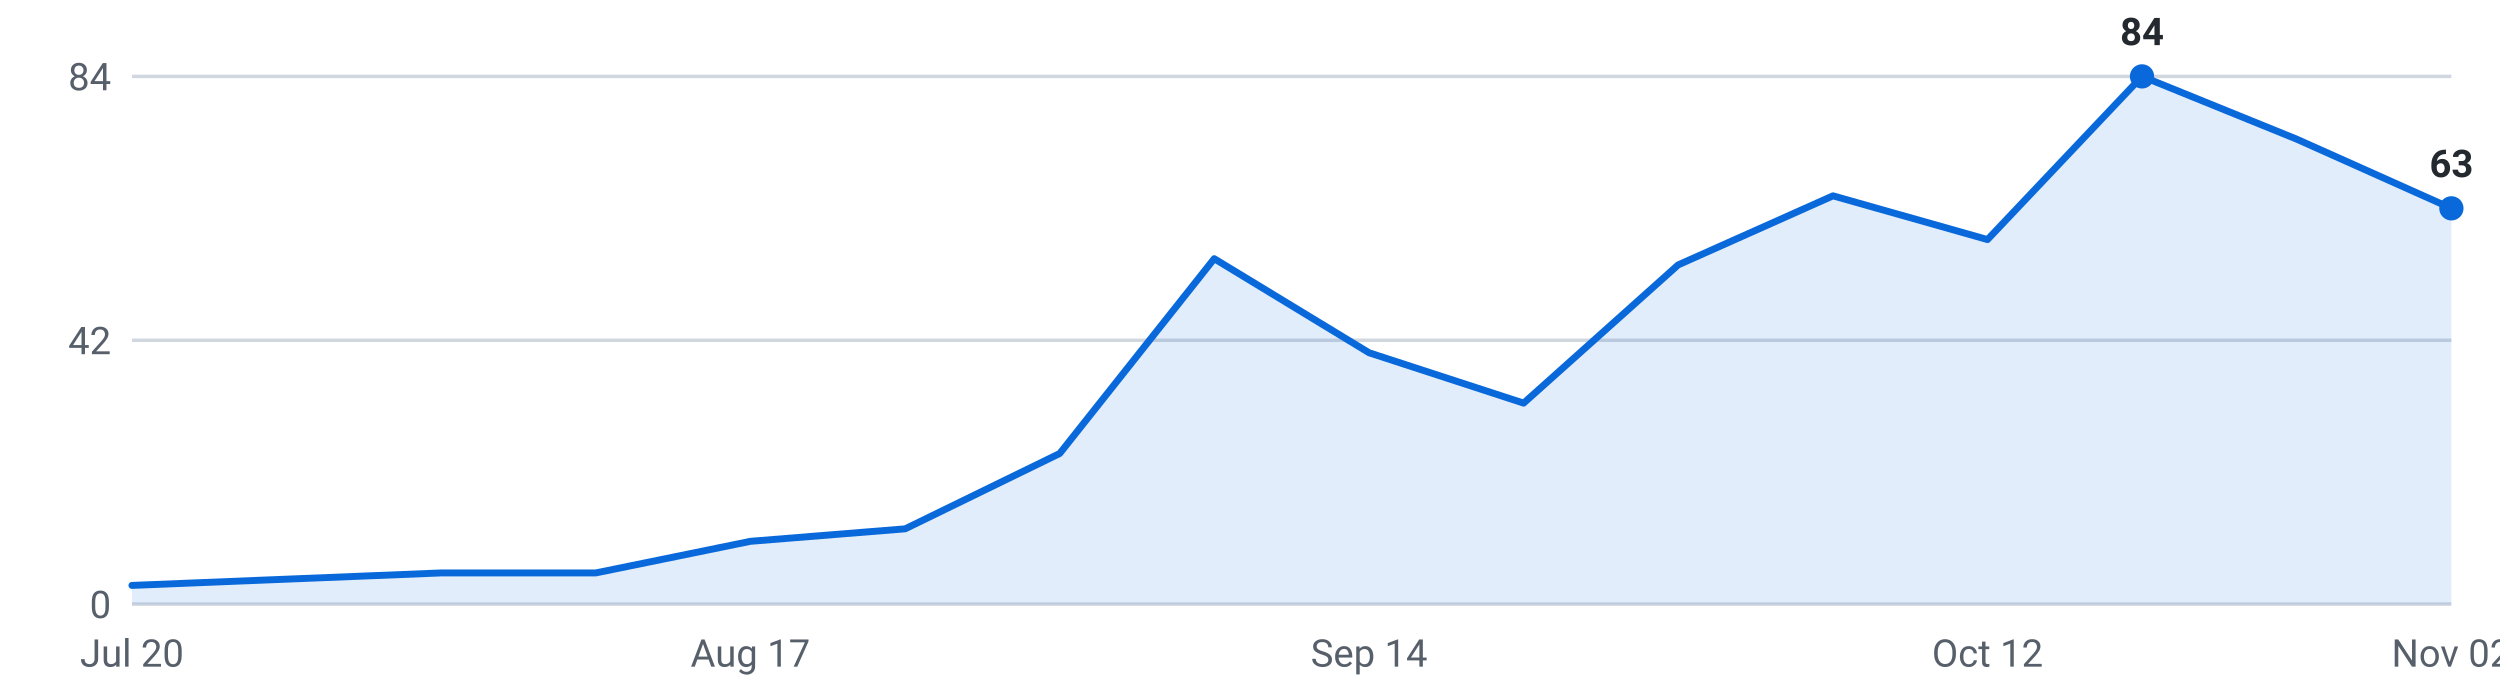
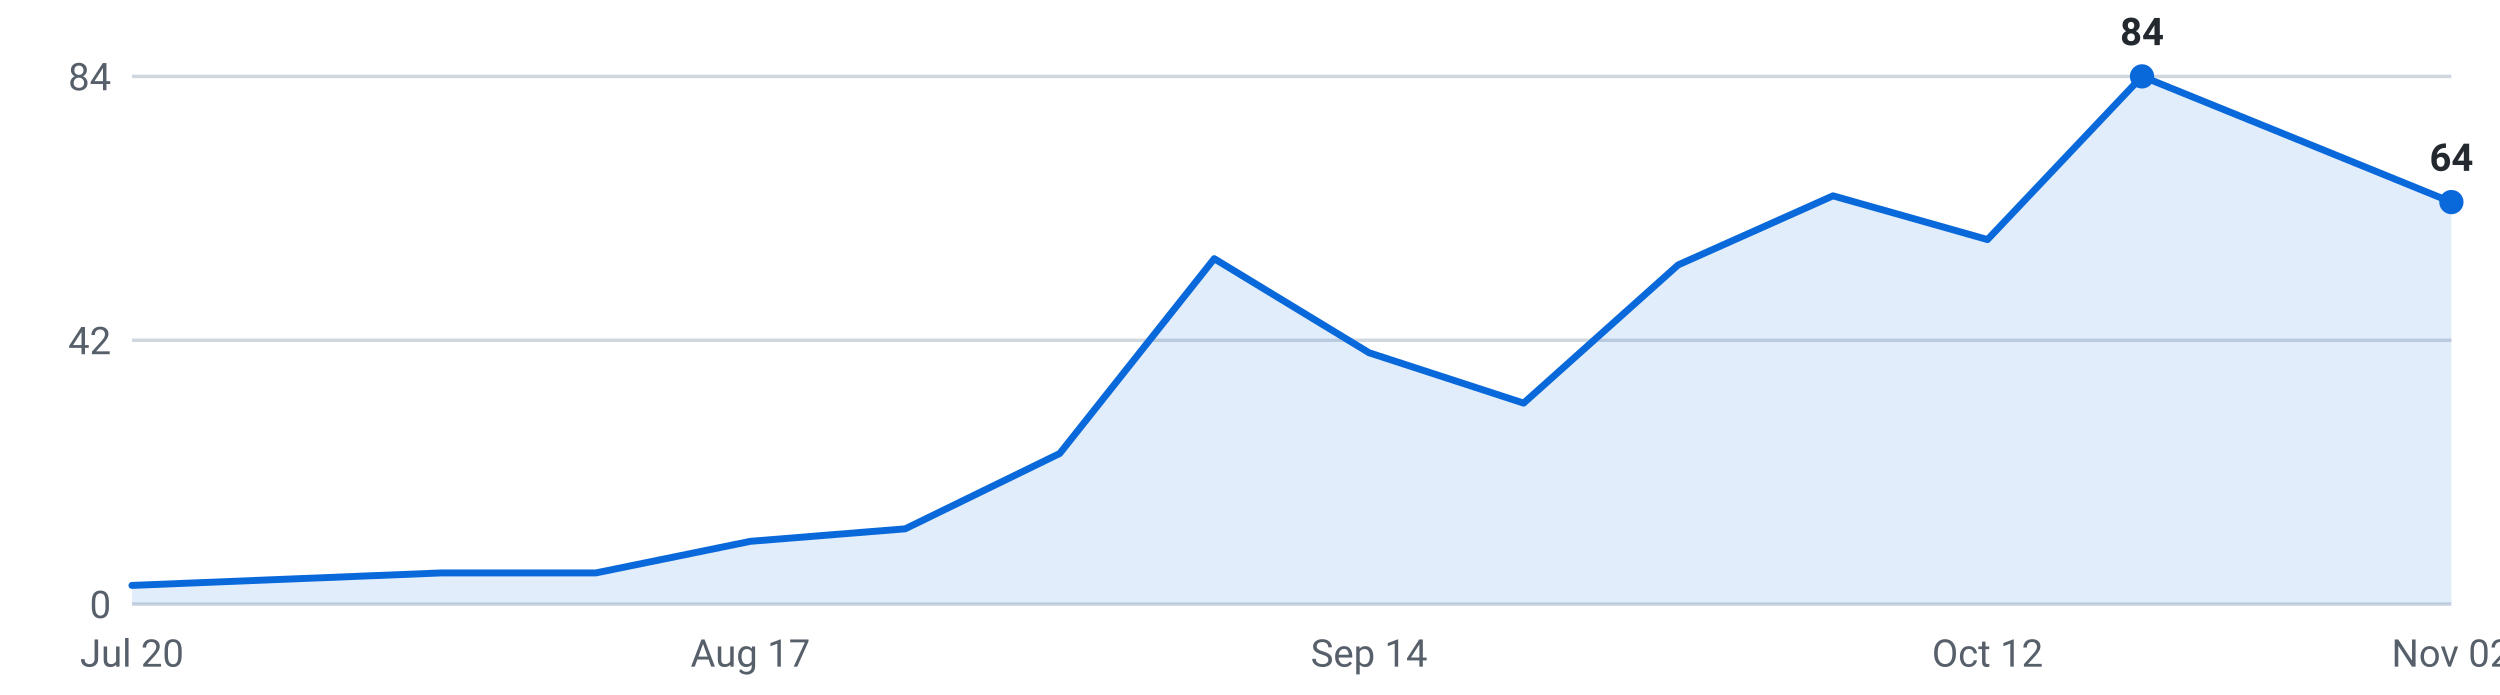
<svg xmlns="http://www.w3.org/2000/svg" viewBox="0 0 720 200" width="720" height="200" role="img" aria-label="Internships posted per week, last 16 weeks">
  <g font-family="-apple-system,Segoe UI,Roboto,sans-serif" font-size="11">
    <line x1="38" y1="174.0" x2="706" y2="174.0" stroke="#d0d7de" stroke-width="1" />
    <text x="32" y="178.0" text-anchor="end" fill="#57606a">0</text>
    <line x1="38" y1="98.0" x2="706" y2="98.0" stroke="#d0d7de" stroke-width="1" />
    <text x="32" y="102.0" text-anchor="end" fill="#57606a">42</text>
    <line x1="38" y1="22.0" x2="706" y2="22.0" stroke="#d0d7de" stroke-width="1" />
    <text x="32" y="26.0" text-anchor="end" fill="#57606a">84</text>
-     <path d="M38.0,174 L38.0,168.6 L82.5,166.8 L127.1,165.0 L171.6,165.0 L216.1,155.9 L260.7,152.3 L305.2,130.6 L349.7,74.5 L394.3,101.6 L438.8,116.1 L483.3,76.3 L527.9,56.4 L572.4,69.0 L616.9,22.0 L661.5,40.1 L706.0,60.0 L706.0,174 Z" fill="#0969da" fill-opacity="0.12" />
-     <polyline points="38.0,168.6 82.5,166.8 127.1,165.0 171.6,165.0 216.1,155.9 260.7,152.3 305.2,130.6 349.7,74.5 394.3,101.6 438.8,116.1 483.3,76.3 527.9,56.4 572.4,69.0 616.9,22.0 661.5,40.1 706.0,60.0" fill="none" stroke="#0969da" stroke-width="2" stroke-linejoin="round" stroke-linecap="round" />
+     <path d="M38.0,174 L38.0,168.6 L82.5,166.8 L127.1,165.0 L171.6,165.0 L216.1,155.9 L260.7,152.3 L305.2,130.6 L349.7,74.5 L394.3,101.6 L438.8,116.1 L483.3,76.3 L527.9,56.4 L572.4,69.0 L616.9,22.0 L661.5,40.1 L706.0,58.2 L706.0,174 Z" fill="#0969da" fill-opacity="0.12" />
+     <polyline points="38.0,168.6 82.5,166.8 127.1,165.0 171.6,165.0 216.1,155.9 260.7,152.3 305.2,130.6 349.7,74.5 394.3,101.6 438.8,116.1 483.3,76.3 527.9,56.4 572.4,69.0 616.9,22.0 661.5,40.1 706.0,58.2" fill="none" stroke="#0969da" stroke-width="2" stroke-linejoin="round" stroke-linecap="round" />
    <circle cx="616.9" cy="22.0" r="3.5" fill="#0969da" />
    <text x="616.9" y="13.0" text-anchor="middle" fill="#24292f" font-weight="600">84</text>
-     <circle cx="706.0" cy="60.0" r="3.5" fill="#0969da" />
-     <text x="706.0" y="51.0" text-anchor="middle" fill="#24292f" font-weight="600">63</text>
+     <circle cx="706.0" cy="58.2" r="3.5" fill="#0969da" />
+     <text x="706.0" y="49.2" text-anchor="middle" fill="#24292f" font-weight="600">64</text>
    <text x="38.0" y="192" text-anchor="middle" fill="#57606a">Jul 20</text>
    <text x="216.1" y="192" text-anchor="middle" fill="#57606a">Aug 17</text>
    <text x="394.3" y="192" text-anchor="middle" fill="#57606a">Sep 14</text>
    <text x="572.4" y="192" text-anchor="middle" fill="#57606a">Oct 12</text>
    <text x="706.0" y="192" text-anchor="middle" fill="#57606a">Nov 02</text>
  </g>
</svg>
